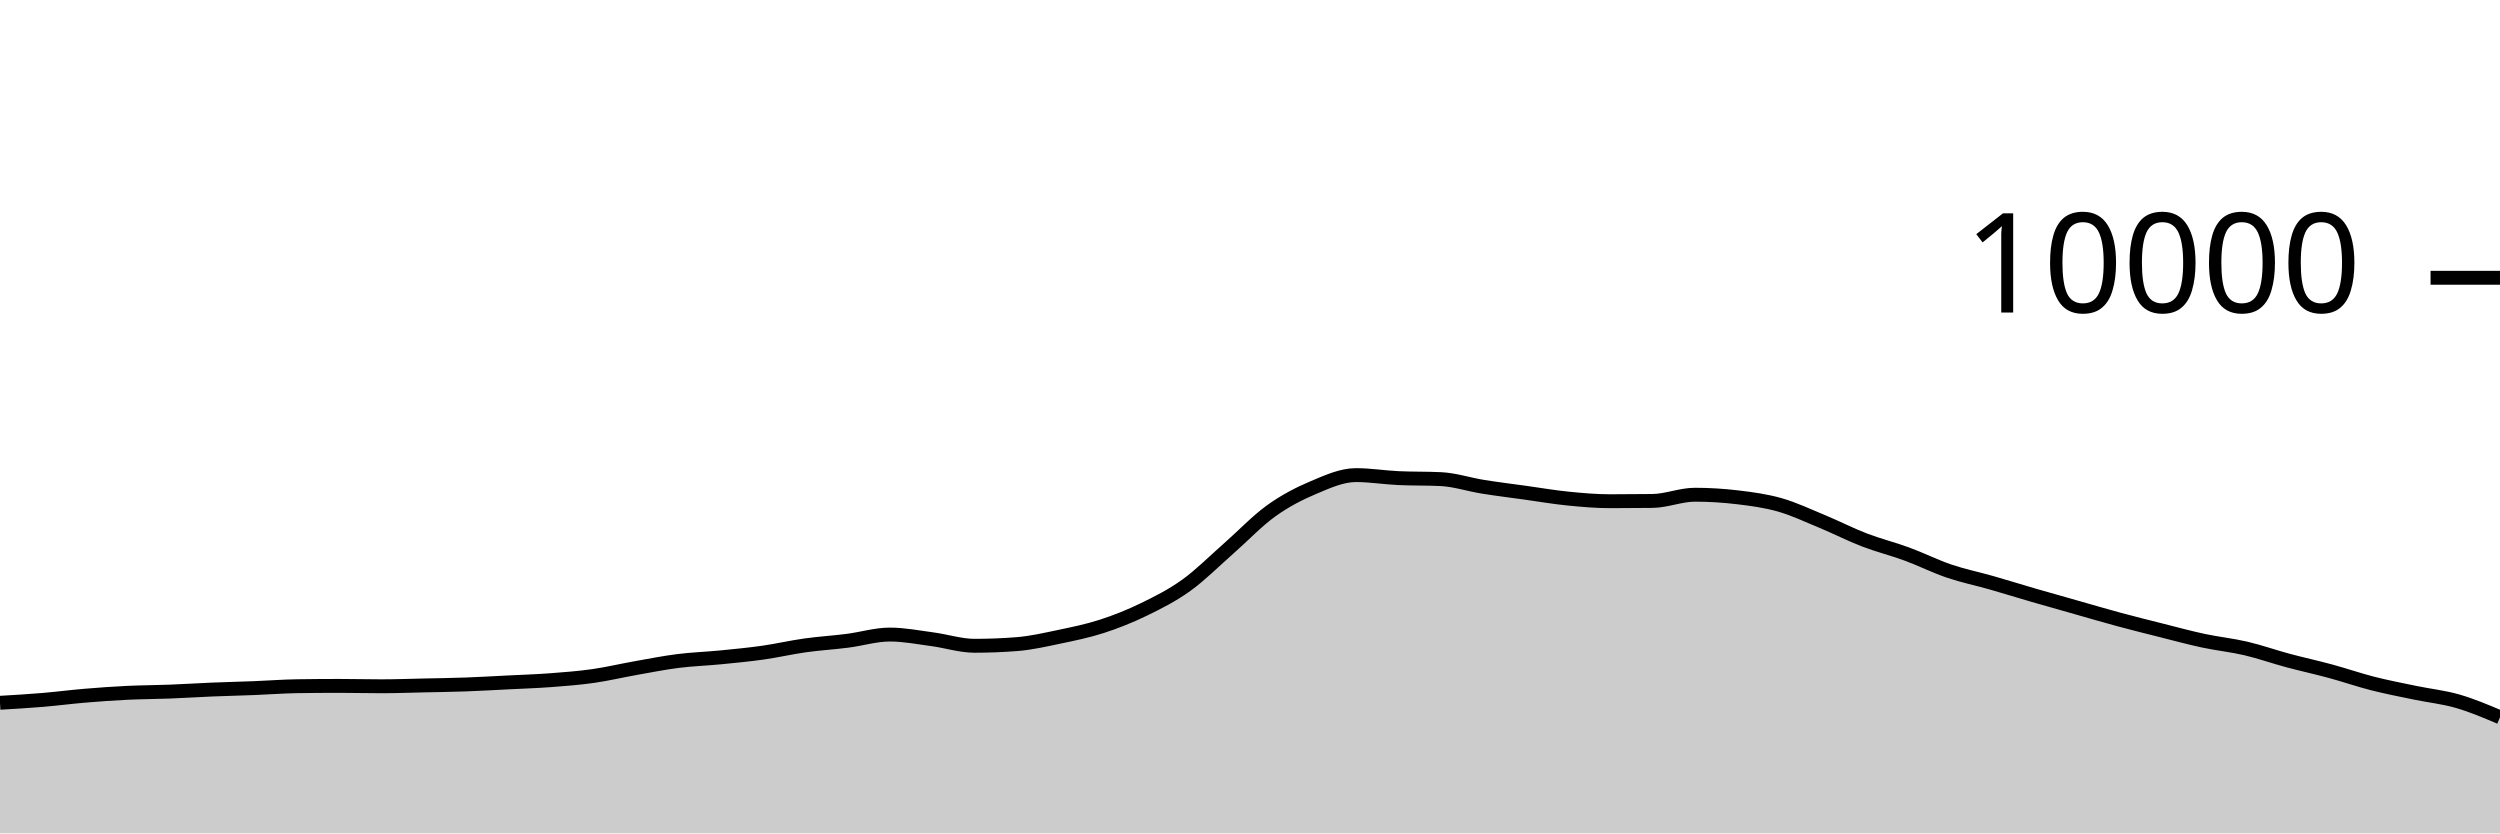
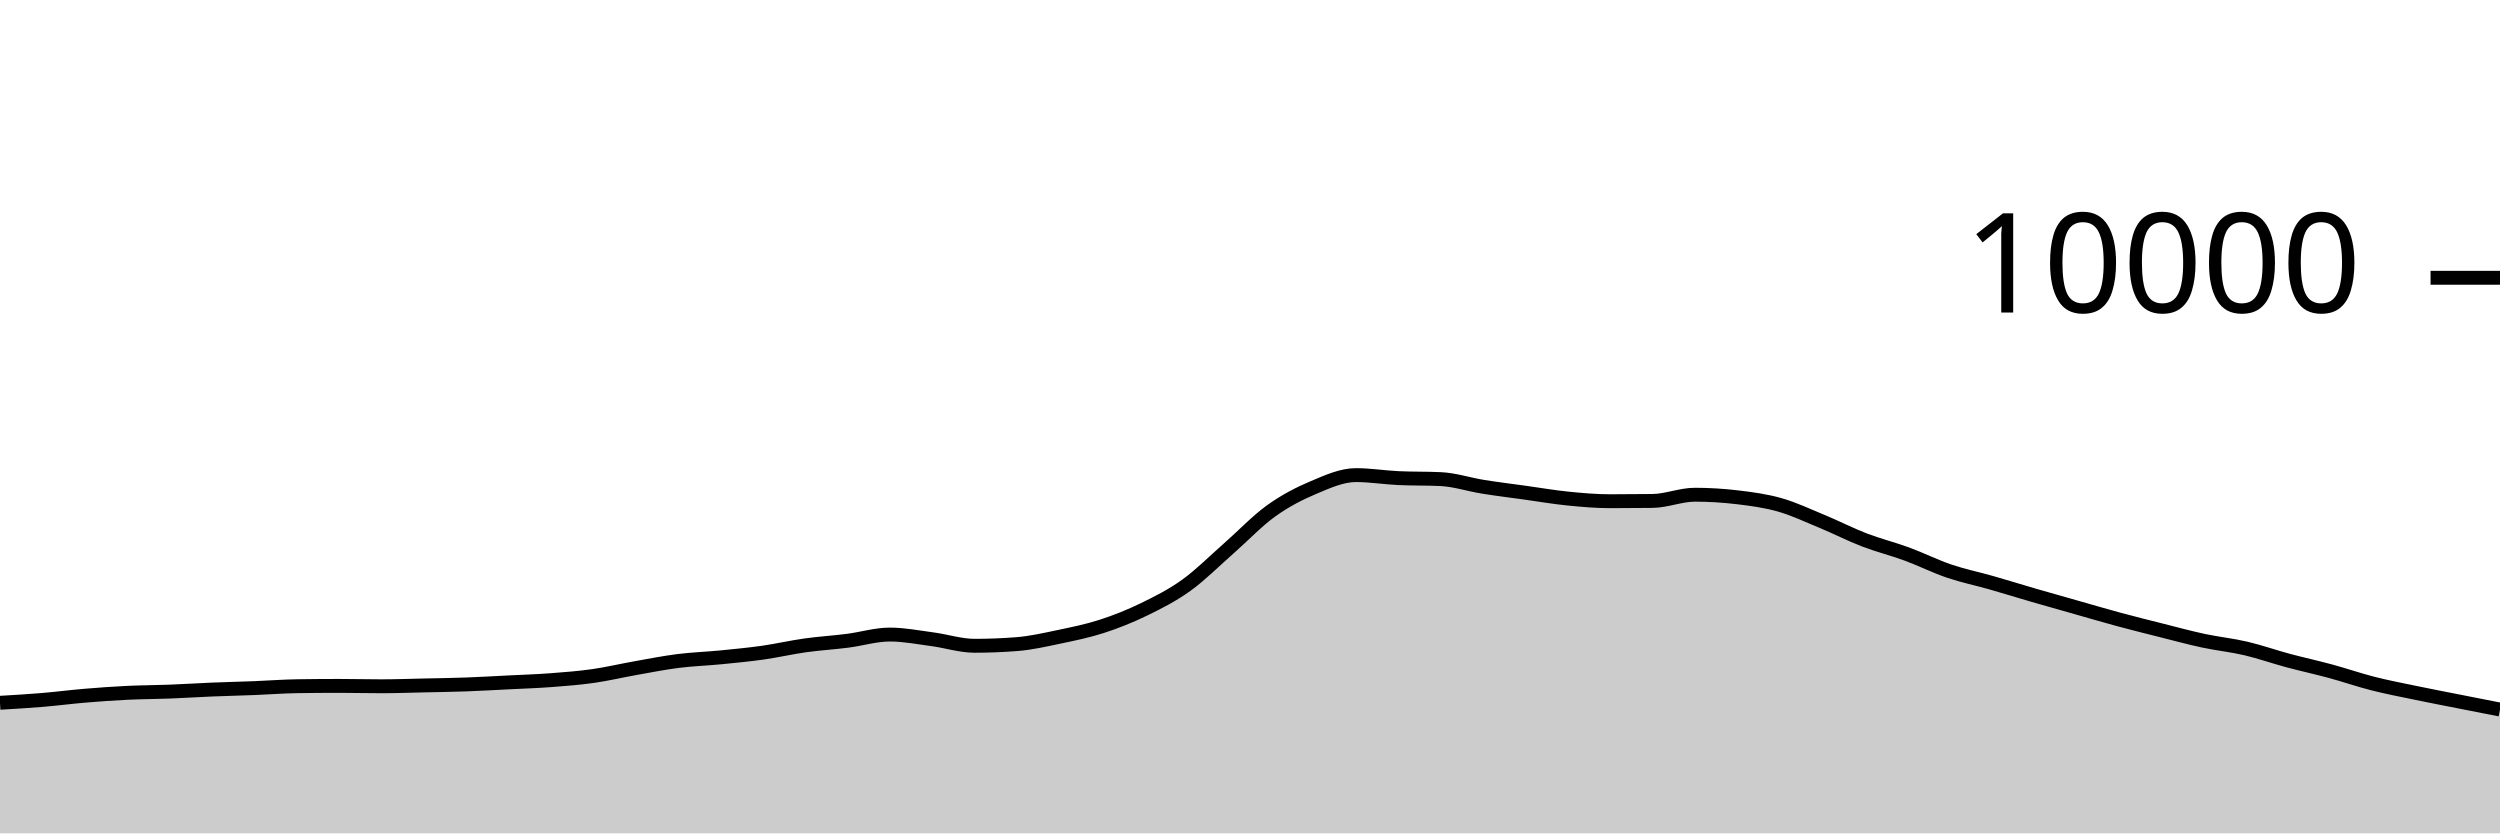
<svg xmlns="http://www.w3.org/2000/svg" viewBox="0 0 180 60">
  <g transform="translate(0,20)">
-     <path class="area" fill="rgba(0, 0, 0, 0.2)" d="M0,30.6C1.017,30.54,2.034,30.481,3.051,30.396C4.068,30.311,5.085,30.177,6.102,30.092C7.119,30.007,8.136,29.933,9.153,29.884C10.169,29.835,11.186,29.835,12.203,29.796C13.22,29.757,14.237,29.69,15.254,29.648C16.271,29.606,17.288,29.584,18.305,29.544C19.322,29.504,20.339,29.424,21.356,29.408C22.373,29.392,23.39,29.384,24.407,29.384C25.424,29.384,26.441,29.412,27.458,29.412C28.475,29.412,29.492,29.374,30.508,29.352C31.525,29.33,32.542,29.317,33.559,29.28C34.576,29.243,35.593,29.183,36.61,29.132C37.627,29.081,38.644,29.049,39.661,28.972C40.678,28.895,41.695,28.817,42.712,28.672C43.729,28.527,44.746,28.284,45.763,28.104C46.78,27.924,47.797,27.721,48.814,27.592C49.831,27.463,50.847,27.432,51.864,27.332C52.881,27.232,53.898,27.136,54.915,26.992C55.932,26.848,56.949,26.611,57.966,26.468C58.983,26.325,60,26.266,61.017,26.136C62.034,26.006,63.051,25.688,64.068,25.688C65.085,25.688,66.102,25.889,67.119,26.024C68.136,26.159,69.153,26.496,70.169,26.496C71.186,26.496,72.203,26.456,73.22,26.376C74.237,26.296,75.254,26.061,76.271,25.848C77.288,25.635,78.305,25.429,79.322,25.1C80.339,24.771,81.356,24.367,82.373,23.872C83.39,23.377,84.407,22.864,85.424,22.132C86.441,21.4,87.458,20.372,88.475,19.48C89.492,18.588,90.508,17.51,91.525,16.78C92.542,16.05,93.559,15.529,94.576,15.1C95.593,14.671,96.61,14.208,97.627,14.208C98.644,14.208,99.661,14.376,100.678,14.424C101.695,14.472,102.712,14.448,103.729,14.496C104.746,14.544,105.763,14.885,106.78,15.048C107.797,15.211,108.814,15.335,109.831,15.476C110.847,15.617,111.864,15.794,112.881,15.896C113.898,15.998,114.915,16.088,115.932,16.088C116.949,16.088,117.966,16.081,118.983,16.068C120,16.055,121.017,15.62,122.034,15.62C123.051,15.62,124.068,15.683,125.085,15.804C126.102,15.925,127.119,16.059,128.136,16.348C129.153,16.637,130.169,17.119,131.186,17.54C132.203,17.961,133.22,18.485,134.237,18.876C135.254,19.267,136.271,19.514,137.288,19.888C138.305,20.262,139.322,20.775,140.339,21.12C141.356,21.465,142.373,21.669,143.39,21.96C144.407,22.251,145.424,22.569,146.441,22.864C147.458,23.159,148.475,23.443,149.492,23.732C150.508,24.021,151.525,24.321,152.542,24.596C153.559,24.871,154.576,25.124,155.593,25.38C156.61,25.636,157.627,25.914,158.644,26.132C159.661,26.35,160.678,26.45,161.695,26.688C162.712,26.926,163.729,27.287,164.746,27.56C165.763,27.833,166.78,28.052,167.797,28.328C168.814,28.604,169.831,28.957,170.847,29.216C171.864,29.475,172.881,29.668,173.898,29.88C174.915,30.092,175.932,30.194,176.949,30.488C177.966,30.782,178.983,31.213,180,31.644L180,40C178.983,40,177.966,40,176.949,40C175.932,40,174.915,40,173.898,40C172.881,40,171.864,40,170.847,40C169.831,40,168.814,40,167.797,40C166.78,40,165.763,40,164.746,40C163.729,40,162.712,40,161.695,40C160.678,40,159.661,40,158.644,40C157.627,40,156.61,40,155.593,40C154.576,40,153.559,40,152.542,40C151.525,40,150.508,40,149.492,40C148.475,40,147.458,40,146.441,40C145.424,40,144.407,40,143.39,40C142.373,40,141.356,40,140.339,40C139.322,40,138.305,40,137.288,40C136.271,40,135.254,40,134.237,40C133.22,40,132.203,40,131.186,40C130.169,40,129.153,40,128.136,40C127.119,40,126.102,40,125.085,40C124.068,40,123.051,40,122.034,40C121.017,40,120,40,118.983,40C117.966,40,116.949,40,115.932,40C114.915,40,113.898,40,112.881,40C111.864,40,110.847,40,109.831,40C108.814,40,107.797,40,106.78,40C105.763,40,104.746,40,103.729,40C102.712,40,101.695,40,100.678,40C99.661,40,98.644,40,97.627,40C96.61,40,95.593,40,94.576,40C93.559,40,92.542,40,91.525,40C90.508,40,89.492,40,88.475,40C87.458,40,86.441,40,85.424,40C84.407,40,83.39,40,82.373,40C81.356,40,80.339,40,79.322,40C78.305,40,77.288,40,76.271,40C75.254,40,74.237,40,73.22,40C72.203,40,71.186,40,70.169,40C69.153,40,68.136,40,67.119,40C66.102,40,65.085,40,64.068,40C63.051,40,62.034,40,61.017,40C60,40,58.983,40,57.966,40C56.949,40,55.932,40,54.915,40C53.898,40,52.881,40,51.864,40C50.847,40,49.831,40,48.814,40C47.797,40,46.78,40,45.763,40C44.746,40,43.729,40,42.712,40C41.695,40,40.678,40,39.661,40C38.644,40,37.627,40,36.61,40C35.593,40,34.576,40,33.559,40C32.542,40,31.525,40,30.508,40C29.492,40,28.475,40,27.458,40C26.441,40,25.424,40,24.407,40C23.39,40,22.373,40,21.356,40C20.339,40,19.322,40,18.305,40C17.288,40,16.271,40,15.254,40C14.237,40,13.22,40,12.203,40C11.186,40,10.169,40,9.153,40C8.136,40,7.119,40,6.102,40C5.085,40,4.068,40,3.051,40C2.034,40,1.017,40,0,40Z" />
-     <path class="line" stroke="black" fill="none" d="M0,30.6C1.017,30.54,2.034,30.481,3.051,30.396C4.068,30.311,5.085,30.177,6.102,30.092C7.119,30.007,8.136,29.933,9.153,29.884C10.169,29.835,11.186,29.835,12.203,29.796C13.22,29.757,14.237,29.69,15.254,29.648C16.271,29.606,17.288,29.584,18.305,29.544C19.322,29.504,20.339,29.424,21.356,29.408C22.373,29.392,23.39,29.384,24.407,29.384C25.424,29.384,26.441,29.412,27.458,29.412C28.475,29.412,29.492,29.374,30.508,29.352C31.525,29.33,32.542,29.317,33.559,29.28C34.576,29.243,35.593,29.183,36.61,29.132C37.627,29.081,38.644,29.049,39.661,28.972C40.678,28.895,41.695,28.817,42.712,28.672C43.729,28.527,44.746,28.284,45.763,28.104C46.78,27.924,47.797,27.721,48.814,27.592C49.831,27.463,50.847,27.432,51.864,27.332C52.881,27.232,53.898,27.136,54.915,26.992C55.932,26.848,56.949,26.611,57.966,26.468C58.983,26.325,60,26.266,61.017,26.136C62.034,26.006,63.051,25.688,64.068,25.688C65.085,25.688,66.102,25.889,67.119,26.024C68.136,26.159,69.153,26.496,70.169,26.496C71.186,26.496,72.203,26.456,73.22,26.376C74.237,26.296,75.254,26.061,76.271,25.848C77.288,25.635,78.305,25.429,79.322,25.1C80.339,24.771,81.356,24.367,82.373,23.872C83.39,23.377,84.407,22.864,85.424,22.132C86.441,21.4,87.458,20.372,88.475,19.48C89.492,18.588,90.508,17.51,91.525,16.78C92.542,16.05,93.559,15.529,94.576,15.1C95.593,14.671,96.61,14.208,97.627,14.208C98.644,14.208,99.661,14.376,100.678,14.424C101.695,14.472,102.712,14.448,103.729,14.496C104.746,14.544,105.763,14.885,106.78,15.048C107.797,15.211,108.814,15.335,109.831,15.476C110.847,15.617,111.864,15.794,112.881,15.896C113.898,15.998,114.915,16.088,115.932,16.088C116.949,16.088,117.966,16.081,118.983,16.068C120,16.055,121.017,15.62,122.034,15.62C123.051,15.62,124.068,15.683,125.085,15.804C126.102,15.925,127.119,16.059,128.136,16.348C129.153,16.637,130.169,17.119,131.186,17.54C132.203,17.961,133.22,18.485,134.237,18.876C135.254,19.267,136.271,19.514,137.288,19.888C138.305,20.262,139.322,20.775,140.339,21.12C141.356,21.465,142.373,21.669,143.39,21.96C144.407,22.251,145.424,22.569,146.441,22.864C147.458,23.159,148.475,23.443,149.492,23.732C150.508,24.021,151.525,24.321,152.542,24.596C153.559,24.871,154.576,25.124,155.593,25.38C156.61,25.636,157.627,25.914,158.644,26.132C159.661,26.35,160.678,26.45,161.695,26.688C162.712,26.926,163.729,27.287,164.746,27.56C165.763,27.833,166.78,28.052,167.797,28.328C168.814,28.604,169.831,28.957,170.847,29.216C171.864,29.475,172.881,29.668,173.898,29.88C174.915,30.092,175.932,30.194,176.949,30.488C177.966,30.782,178.983,31.213,180,31.644" />
+     <path class="area" fill="rgba(0, 0, 0, 0.2)" d="M0,30.6C1.017,30.54,2.034,30.481,3.051,30.396C4.068,30.311,5.085,30.177,6.102,30.092C7.119,30.007,8.136,29.933,9.153,29.884C10.169,29.835,11.186,29.835,12.203,29.796C13.22,29.757,14.237,29.69,15.254,29.648C16.271,29.606,17.288,29.584,18.305,29.544C19.322,29.504,20.339,29.424,21.356,29.408C22.373,29.392,23.39,29.384,24.407,29.384C25.424,29.384,26.441,29.412,27.458,29.412C28.475,29.412,29.492,29.374,30.508,29.352C31.525,29.33,32.542,29.317,33.559,29.28C34.576,29.243,35.593,29.183,36.61,29.132C37.627,29.081,38.644,29.049,39.661,28.972C40.678,28.895,41.695,28.817,42.712,28.672C43.729,28.527,44.746,28.284,45.763,28.104C46.78,27.924,47.797,27.721,48.814,27.592C49.831,27.463,50.847,27.432,51.864,27.332C52.881,27.232,53.898,27.136,54.915,26.992C55.932,26.848,56.949,26.611,57.966,26.468C58.983,26.325,60,26.266,61.017,26.136C62.034,26.006,63.051,25.688,64.068,25.688C65.085,25.688,66.102,25.889,67.119,26.024C68.136,26.159,69.153,26.496,70.169,26.496C71.186,26.496,72.203,26.456,73.22,26.376C74.237,26.296,75.254,26.061,76.271,25.848C77.288,25.635,78.305,25.429,79.322,25.1C80.339,24.771,81.356,24.367,82.373,23.872C83.39,23.377,84.407,22.864,85.424,22.132C86.441,21.4,87.458,20.372,88.475,19.48C89.492,18.588,90.508,17.51,91.525,16.78C92.542,16.05,93.559,15.529,94.576,15.1C95.593,14.671,96.61,14.208,97.627,14.208C98.644,14.208,99.661,14.376,100.678,14.424C101.695,14.472,102.712,14.448,103.729,14.496C104.746,14.544,105.763,14.885,106.78,15.048C107.797,15.211,108.814,15.335,109.831,15.476C110.847,15.617,111.864,15.794,112.881,15.896C113.898,15.998,114.915,16.088,115.932,16.088C116.949,16.088,117.966,16.081,118.983,16.068C120,16.055,121.017,15.62,122.034,15.62C123.051,15.62,124.068,15.683,125.085,15.804C126.102,15.925,127.119,16.059,128.136,16.348C129.153,16.637,130.169,17.119,131.186,17.54C132.203,17.961,133.22,18.485,134.237,18.876C135.254,19.267,136.271,19.514,137.288,19.888C138.305,20.262,139.322,20.775,140.339,21.12C141.356,21.465,142.373,21.669,143.39,21.96C144.407,22.251,145.424,22.569,146.441,22.864C147.458,23.159,148.475,23.443,149.492,23.732C150.508,24.021,151.525,24.321,152.542,24.596C153.559,24.871,154.576,25.124,155.593,25.38C156.61,25.636,157.627,25.914,158.644,26.132C159.661,26.35,160.678,26.45,161.695,26.688C162.712,26.926,163.729,27.287,164.746,27.56C165.763,27.833,166.78,28.052,167.797,28.328C168.814,28.604,169.831,28.957,170.847,29.216C171.864,29.475,172.881,29.668,173.898,29.88C174.915,30.092,175.932,30.287,176.949,30.488C177.966,30.689,178.983,30.889,180,31.088L180,40C178.983,40,177.966,40,176.949,40C175.932,40,174.915,40,173.898,40C172.881,40,171.864,40,170.847,40C169.831,40,168.814,40,167.797,40C166.78,40,165.763,40,164.746,40C163.729,40,162.712,40,161.695,40C160.678,40,159.661,40,158.644,40C157.627,40,156.61,40,155.593,40C154.576,40,153.559,40,152.542,40C151.525,40,150.508,40,149.492,40C148.475,40,147.458,40,146.441,40C145.424,40,144.407,40,143.39,40C142.373,40,141.356,40,140.339,40C139.322,40,138.305,40,137.288,40C136.271,40,135.254,40,134.237,40C133.22,40,132.203,40,131.186,40C130.169,40,129.153,40,128.136,40C127.119,40,126.102,40,125.085,40C124.068,40,123.051,40,122.034,40C121.017,40,120,40,118.983,40C117.966,40,116.949,40,115.932,40C114.915,40,113.898,40,112.881,40C111.864,40,110.847,40,109.831,40C108.814,40,107.797,40,106.78,40C105.763,40,104.746,40,103.729,40C102.712,40,101.695,40,100.678,40C99.661,40,98.644,40,97.627,40C96.61,40,95.593,40,94.576,40C93.559,40,92.542,40,91.525,40C90.508,40,89.492,40,88.475,40C87.458,40,86.441,40,85.424,40C84.407,40,83.39,40,82.373,40C81.356,40,80.339,40,79.322,40C78.305,40,77.288,40,76.271,40C75.254,40,74.237,40,73.22,40C72.203,40,71.186,40,70.169,40C69.153,40,68.136,40,67.119,40C66.102,40,65.085,40,64.068,40C63.051,40,62.034,40,61.017,40C60,40,58.983,40,57.966,40C56.949,40,55.932,40,54.915,40C53.898,40,52.881,40,51.864,40C50.847,40,49.831,40,48.814,40C47.797,40,46.78,40,45.763,40C44.746,40,43.729,40,42.712,40C41.695,40,40.678,40,39.661,40C38.644,40,37.627,40,36.61,40C35.593,40,34.576,40,33.559,40C32.542,40,31.525,40,30.508,40C29.492,40,28.475,40,27.458,40C26.441,40,25.424,40,24.407,40C23.39,40,22.373,40,21.356,40C20.339,40,19.322,40,18.305,40C17.288,40,16.271,40,15.254,40C14.237,40,13.22,40,12.203,40C11.186,40,10.169,40,9.153,40C8.136,40,7.119,40,6.102,40C5.085,40,4.068,40,3.051,40C2.034,40,1.017,40,0,40Z" />
+     <path class="line" stroke="black" fill="none" d="M0,30.6C1.017,30.54,2.034,30.481,3.051,30.396C4.068,30.311,5.085,30.177,6.102,30.092C7.119,30.007,8.136,29.933,9.153,29.884C10.169,29.835,11.186,29.835,12.203,29.796C13.22,29.757,14.237,29.69,15.254,29.648C16.271,29.606,17.288,29.584,18.305,29.544C19.322,29.504,20.339,29.424,21.356,29.408C22.373,29.392,23.39,29.384,24.407,29.384C25.424,29.384,26.441,29.412,27.458,29.412C28.475,29.412,29.492,29.374,30.508,29.352C31.525,29.33,32.542,29.317,33.559,29.28C34.576,29.243,35.593,29.183,36.61,29.132C37.627,29.081,38.644,29.049,39.661,28.972C40.678,28.895,41.695,28.817,42.712,28.672C43.729,28.527,44.746,28.284,45.763,28.104C46.78,27.924,47.797,27.721,48.814,27.592C49.831,27.463,50.847,27.432,51.864,27.332C52.881,27.232,53.898,27.136,54.915,26.992C55.932,26.848,56.949,26.611,57.966,26.468C58.983,26.325,60,26.266,61.017,26.136C62.034,26.006,63.051,25.688,64.068,25.688C65.085,25.688,66.102,25.889,67.119,26.024C68.136,26.159,69.153,26.496,70.169,26.496C71.186,26.496,72.203,26.456,73.22,26.376C74.237,26.296,75.254,26.061,76.271,25.848C77.288,25.635,78.305,25.429,79.322,25.1C80.339,24.771,81.356,24.367,82.373,23.872C83.39,23.377,84.407,22.864,85.424,22.132C86.441,21.4,87.458,20.372,88.475,19.48C89.492,18.588,90.508,17.51,91.525,16.78C92.542,16.05,93.559,15.529,94.576,15.1C95.593,14.671,96.61,14.208,97.627,14.208C98.644,14.208,99.661,14.376,100.678,14.424C101.695,14.472,102.712,14.448,103.729,14.496C104.746,14.544,105.763,14.885,106.78,15.048C107.797,15.211,108.814,15.335,109.831,15.476C110.847,15.617,111.864,15.794,112.881,15.896C113.898,15.998,114.915,16.088,115.932,16.088C116.949,16.088,117.966,16.081,118.983,16.068C120,16.055,121.017,15.62,122.034,15.62C123.051,15.62,124.068,15.683,125.085,15.804C126.102,15.925,127.119,16.059,128.136,16.348C129.153,16.637,130.169,17.119,131.186,17.54C132.203,17.961,133.22,18.485,134.237,18.876C135.254,19.267,136.271,19.514,137.288,19.888C138.305,20.262,139.322,20.775,140.339,21.12C141.356,21.465,142.373,21.669,143.39,21.96C144.407,22.251,145.424,22.569,146.441,22.864C147.458,23.159,148.475,23.443,149.492,23.732C150.508,24.021,151.525,24.321,152.542,24.596C153.559,24.871,154.576,25.124,155.593,25.38C156.61,25.636,157.627,25.914,158.644,26.132C159.661,26.35,160.678,26.45,161.695,26.688C162.712,26.926,163.729,27.287,164.746,27.56C165.763,27.833,166.78,28.052,167.797,28.328C168.814,28.604,169.831,28.957,170.847,29.216C171.864,29.475,172.881,29.668,173.898,29.88C174.915,30.092,175.932,30.287,176.949,30.488C177.966,30.689,178.983,30.889,180,31.088" />
    <path class="axis-ceiling" stroke-width="1" stroke="black" fill="none" d="M175,0L180,0" />
    <text class="axis-ceiling-label" font-family="sans-serif" text-anchor="end" font-size="10px" x="170" y="2.5">10000</text>
  </g>
</svg>
